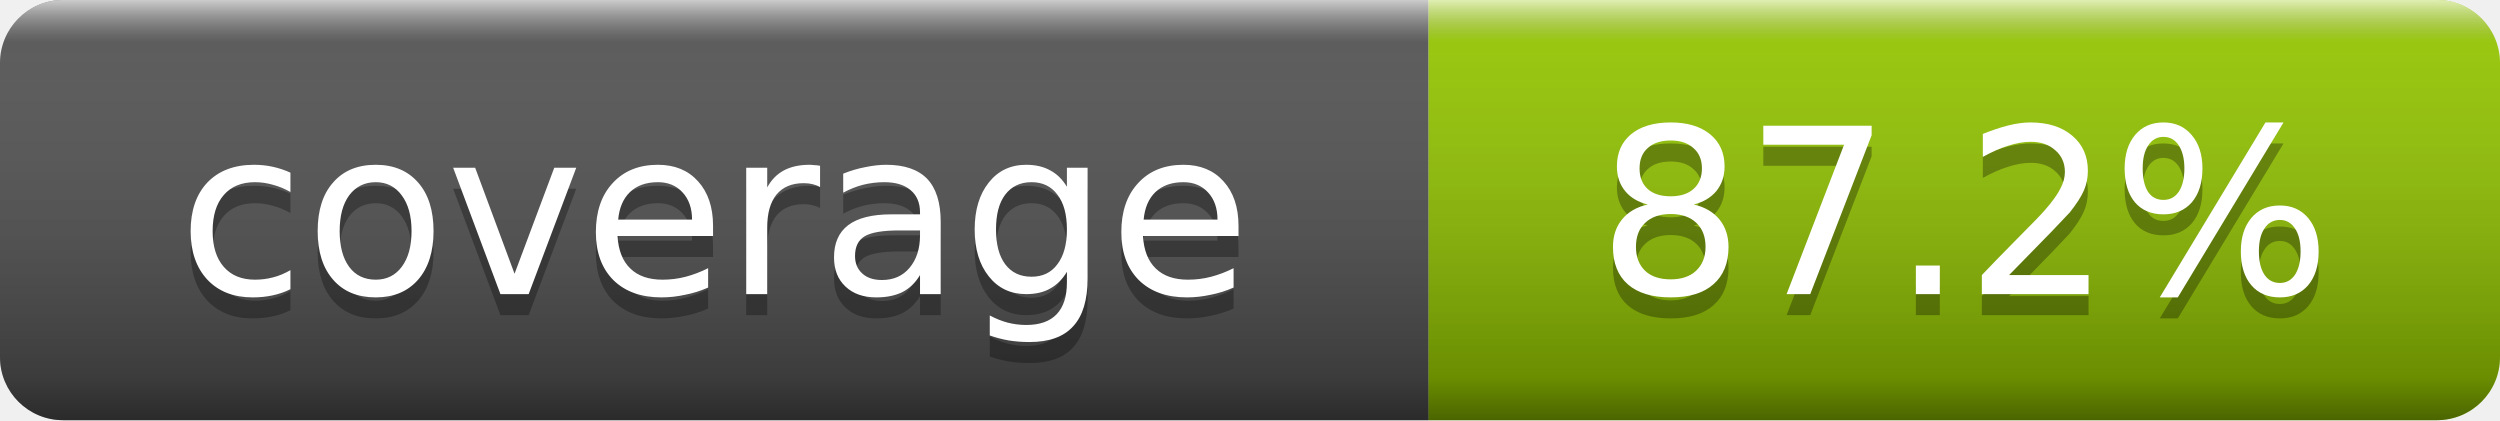
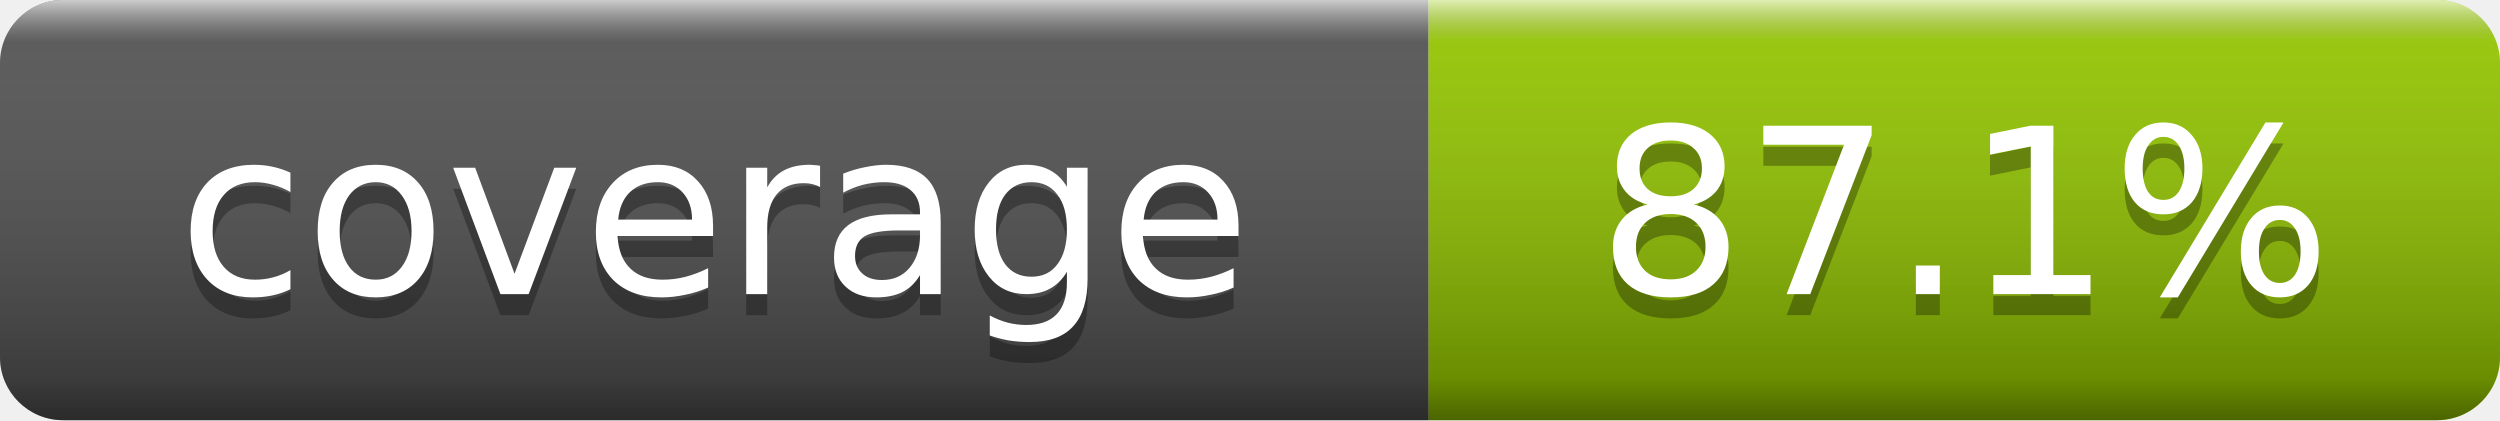
- <svg xmlns="http://www.w3.org/2000/svg" width="119" height="20" role="img" aria-label="coverage: 87.2%">
+ <svg xmlns="http://www.w3.org/2000/svg" width="119" height="20" role="img" aria-label="coverage: 87.1%">
  <linearGradient id="smooth" x2="0" y2="100%">
    <stop offset="0" stop-color="#fff" stop-opacity=".7" />
    <stop offset=".1" stop-color="#aaa" stop-opacity=".1" />
    <stop offset=".9" stop-color="#000" stop-opacity=".3" />
    <stop offset="1" stop-color="#000" stop-opacity=".5" />
  </linearGradient>
  <clipPath id="round">
    <rect width="119" height="20" rx="3" fill="#fff" />
  </clipPath>
  <g clip-path="url(#round)">
    <rect width="68" height="20" fill="#555" />
    <rect x="68" width="51" height="20" fill="#97CA00" />
    <rect width="119" height="20" fill="url(#smooth)" />
  </g>
  <g fill="#fff" text-anchor="middle" font-family="DejaVu Sans,Verdana,Geneva,sans-serif" font-size="11">
    <text x="34" y="15" fill="#010101" fill-opacity=".3">coverage</text>
    <text x="34" y="14">coverage</text>
-     <text x="93.5" y="15" fill="#010101" fill-opacity=".3">87.2%</text>
-     <text x="93.5" y="14">87.2%</text>
+     <text x="93.5" y="15" fill="#010101" fill-opacity=".3">87.1%</text>
+     <text x="93.5" y="14">87.1%</text>
  </g>
</svg>
